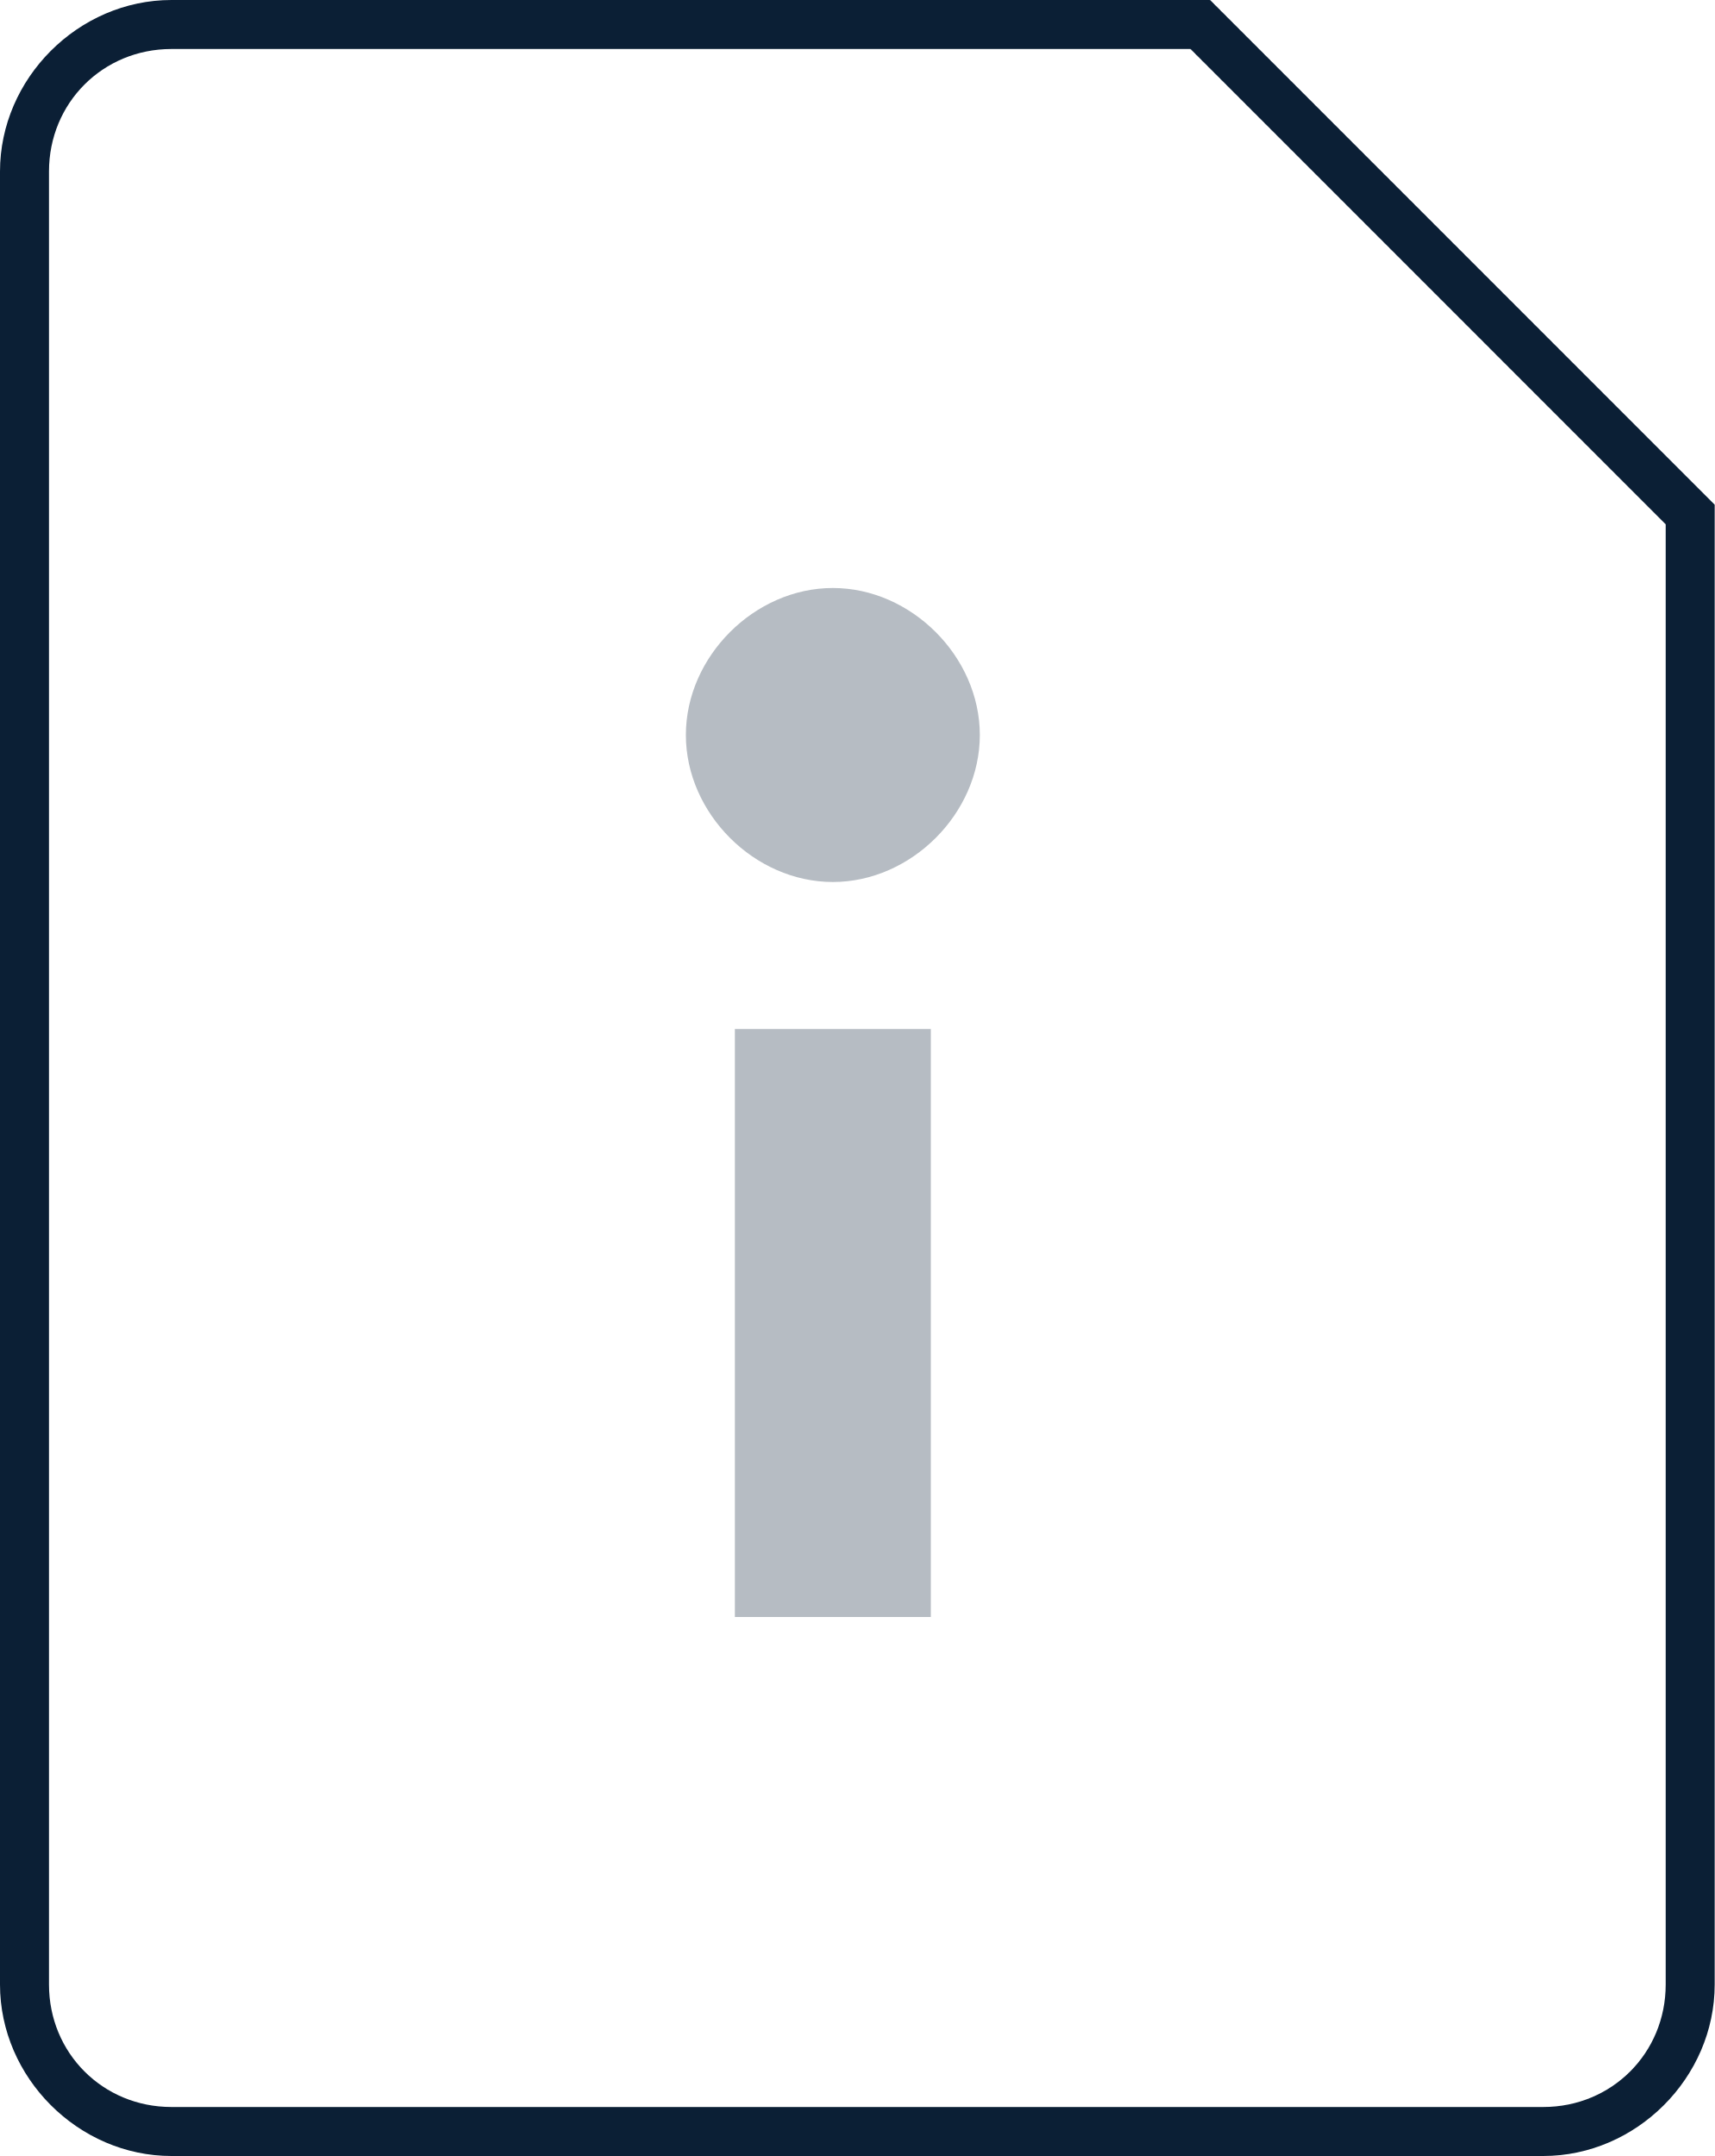
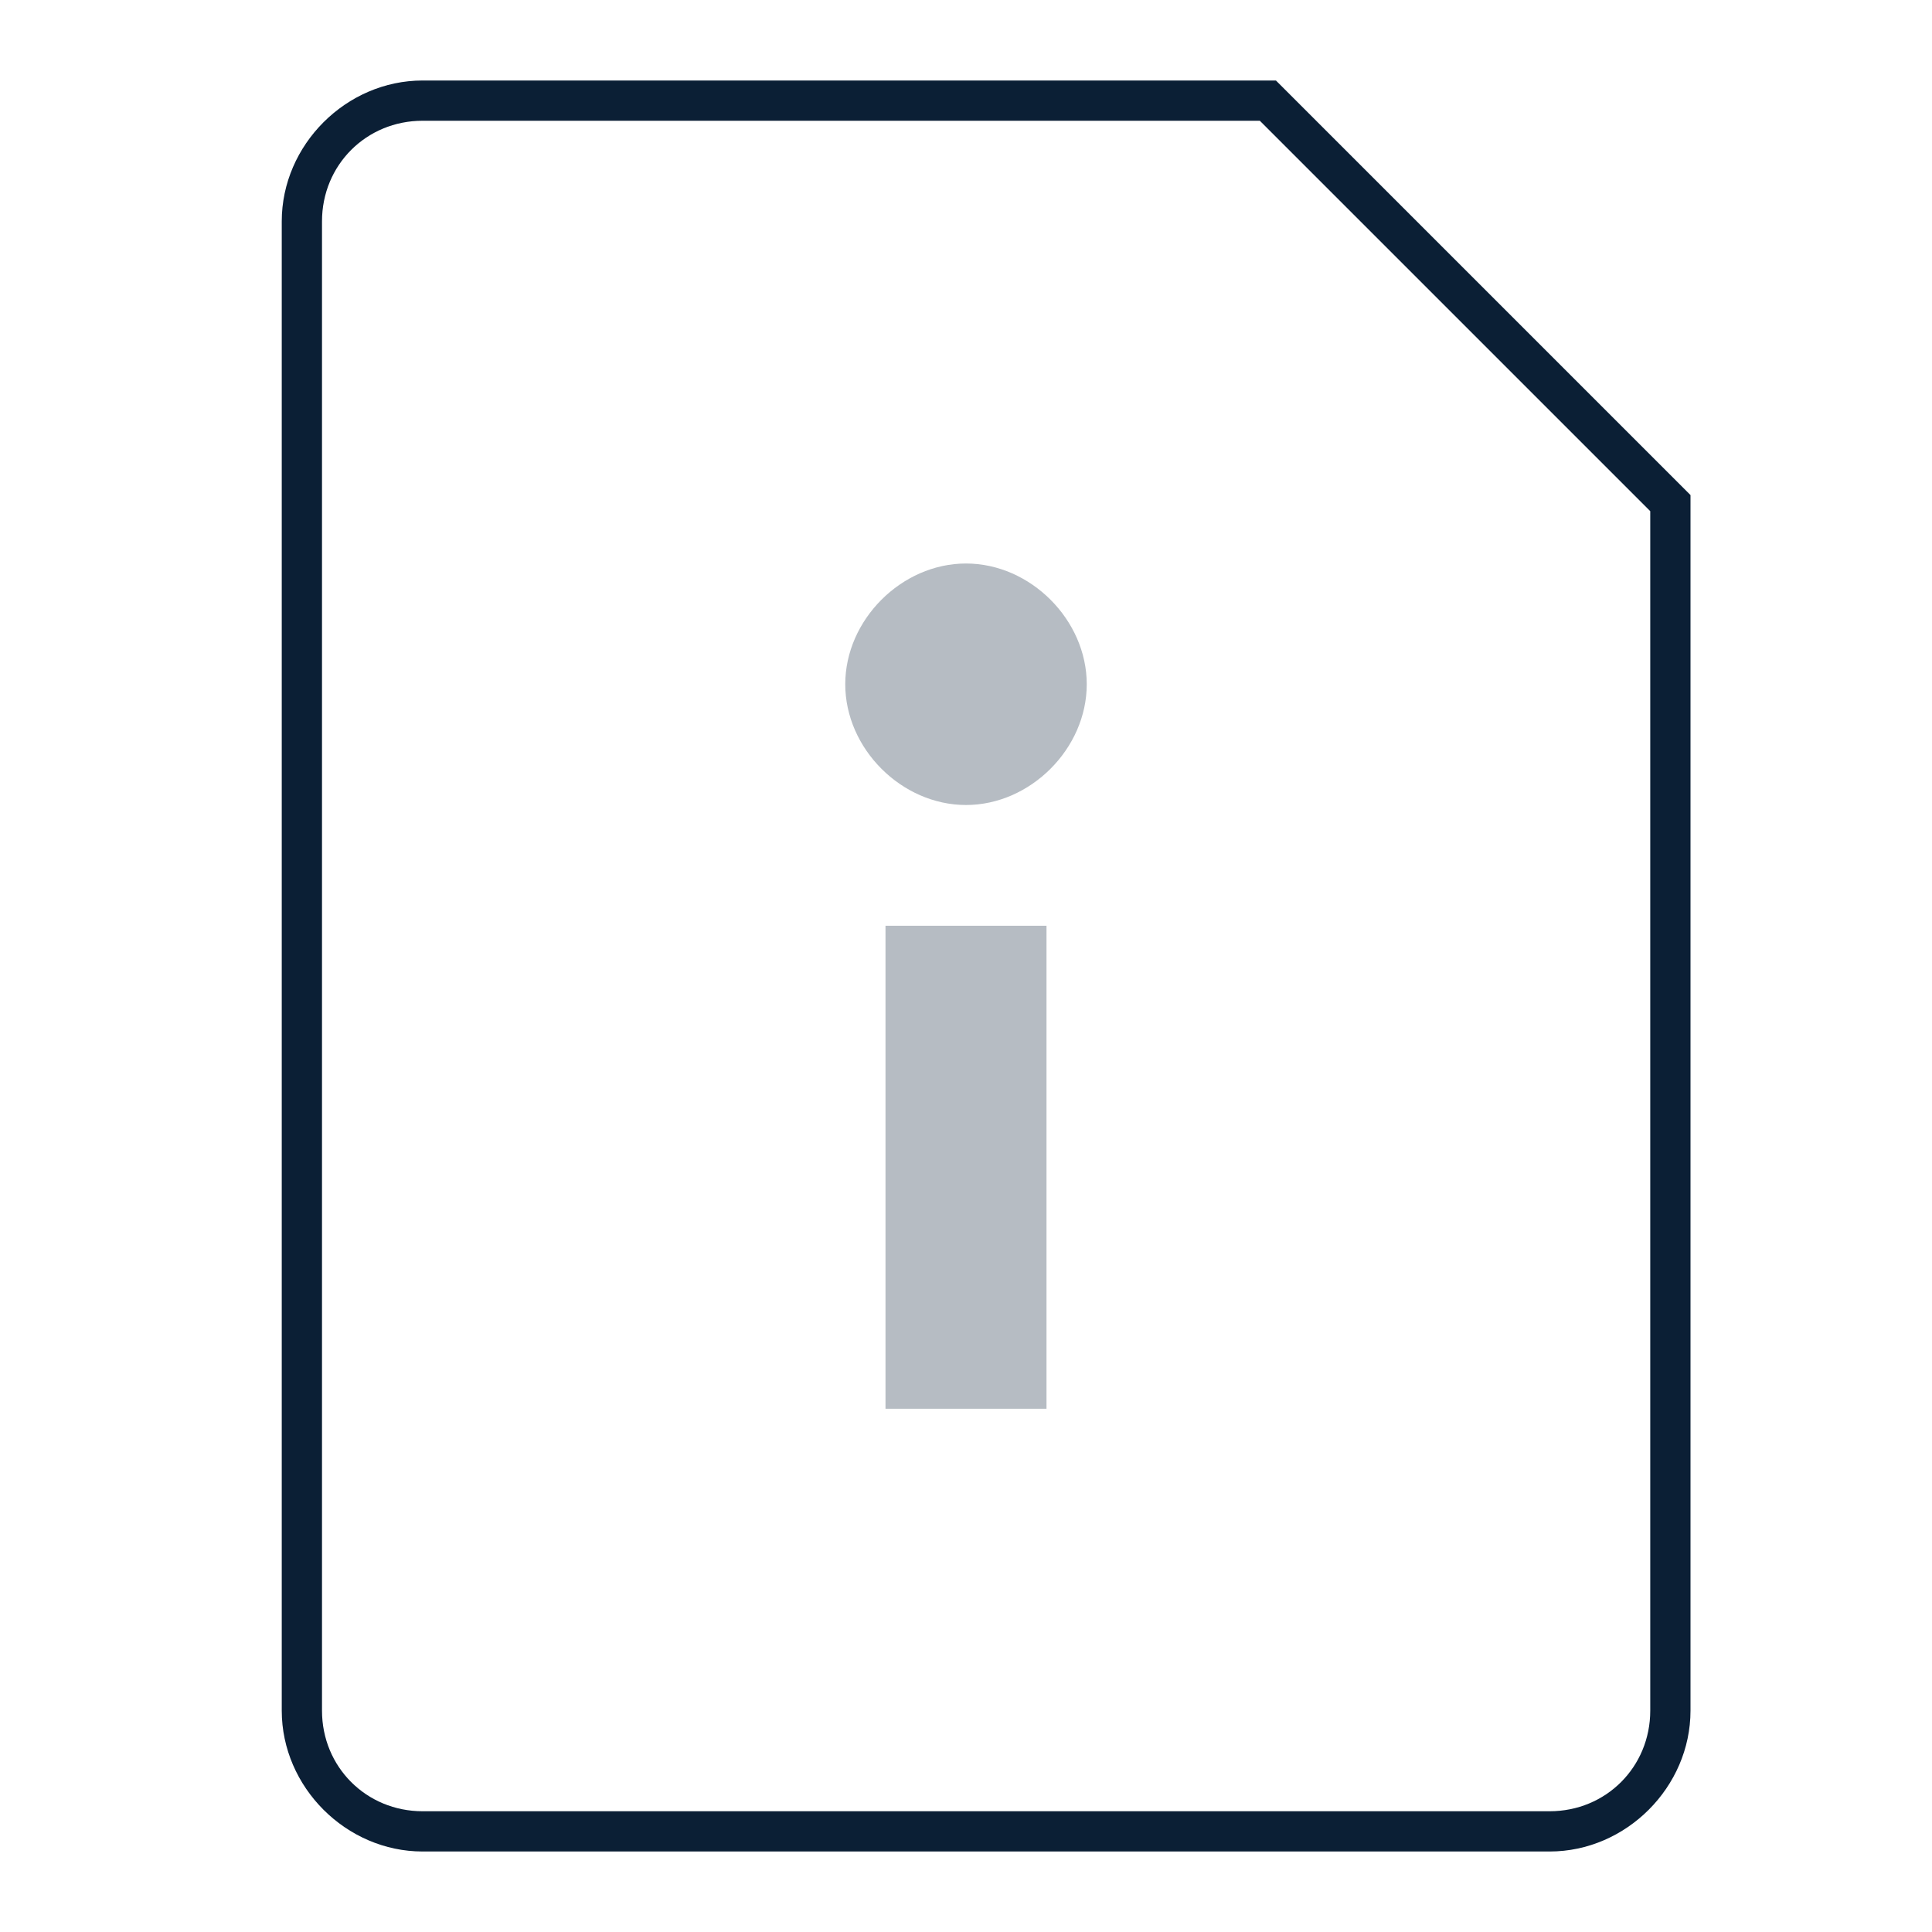
- <svg xmlns="http://www.w3.org/2000/svg" width="35" height="44" viewBox="0 0 35 44">
-   <g fill="none" fill-rule="evenodd">
-     <path d="M-5-2h48v48H-5z" />
-     <path fill="#0B1F35" d="M31.5 44h-28C1.6 44 0 42.4 0 40.5v-37C0 1.6 1.6 0 3.5 0h21.2L35 10.3v30.2c0 1.9-1.6 3.5-3.5 3.5zM3.5 1C2.1 1 1 2.1 1 3.5v37C1 41.9 2.1 43 3.5 43h28c1.4 0 2.5-1.1 2.5-2.5V10.7L24.3 1H3.5z" />
-     <path fill="#0B1F35" d="M17 12c1.6 0 3 1.4 3 3s-1.4 3-3 3-3-1.4-3-3 1.4-3 3-3m-2 9h4v12h-4z" opacity=".3" />
+ <svg xmlns="http://www.w3.org/2000/svg" width="48px" height="48px" viewBox="0 0 48 48" version="1.1">
+   <defs />
+   <g id="set" stroke="none" stroke-width="1" fill="none" fill-rule="evenodd">
+     <g id="cards" transform="translate(-201, -303)">
+       <rect id="Rectangle-path" x="203" y="303" width="48" height="48" />
+       <path d="M239.5,349 L211.5,349 C209.6,349 208,347.4 208,345.5 L208,308.5 C208,306.6 209.6,305 211.5,305 L232.7,305 L243,315.3 L243,345.5 C243,347.4 241.4,349 239.5,349 L239.5,349 Z M211.5,306 C210.1,306 209,307.1 209,308.5 L209,345.5 C209,346.9 210.1,348 211.5,348 L239.5,348 C240.9,348 242,346.9 242,345.5 L242,315.7 L232.3,306 L211.5,306 L211.5,306 Z" id="Shape" fill="#0B1F35" />
+       <path d="M225,317 C226.6,317 228,318.4 228,320 C228,321.6 226.6,323 225,323 C223.4,323 222,321.6 222,320 C222,318.4 223.4,317 225,317" id="Shape" fill="#0B1F35" opacity="0.3" />
+       <rect id="Rectangle-path" fill="#0B1F35" opacity="0.3" x="223" y="326" width="4" height="12" />
+     </g>
  </g>
</svg>
